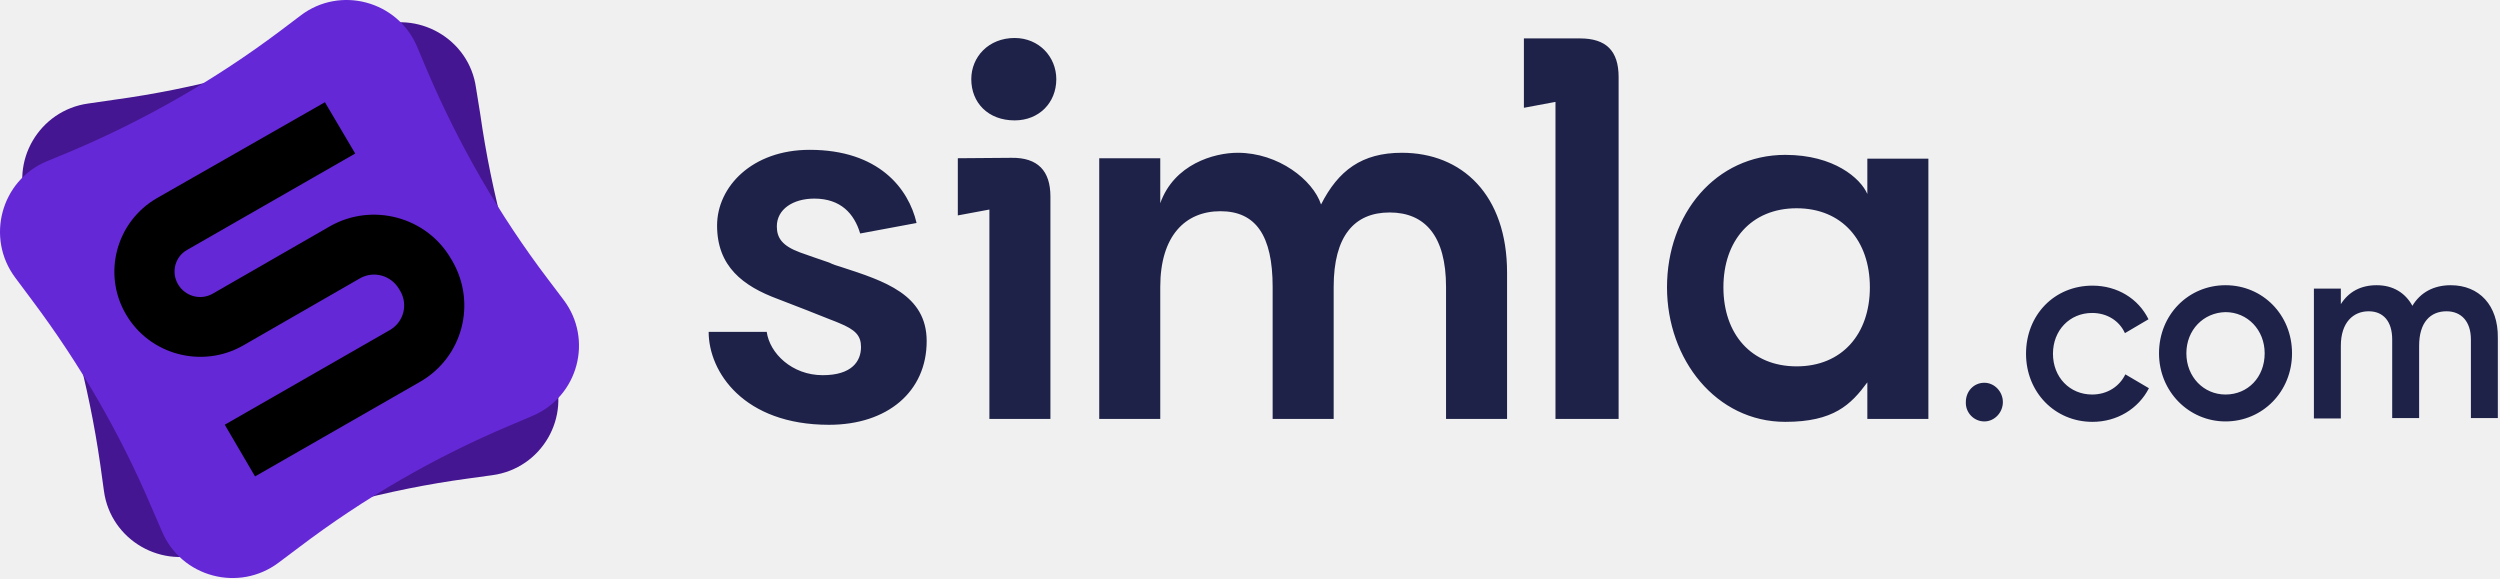
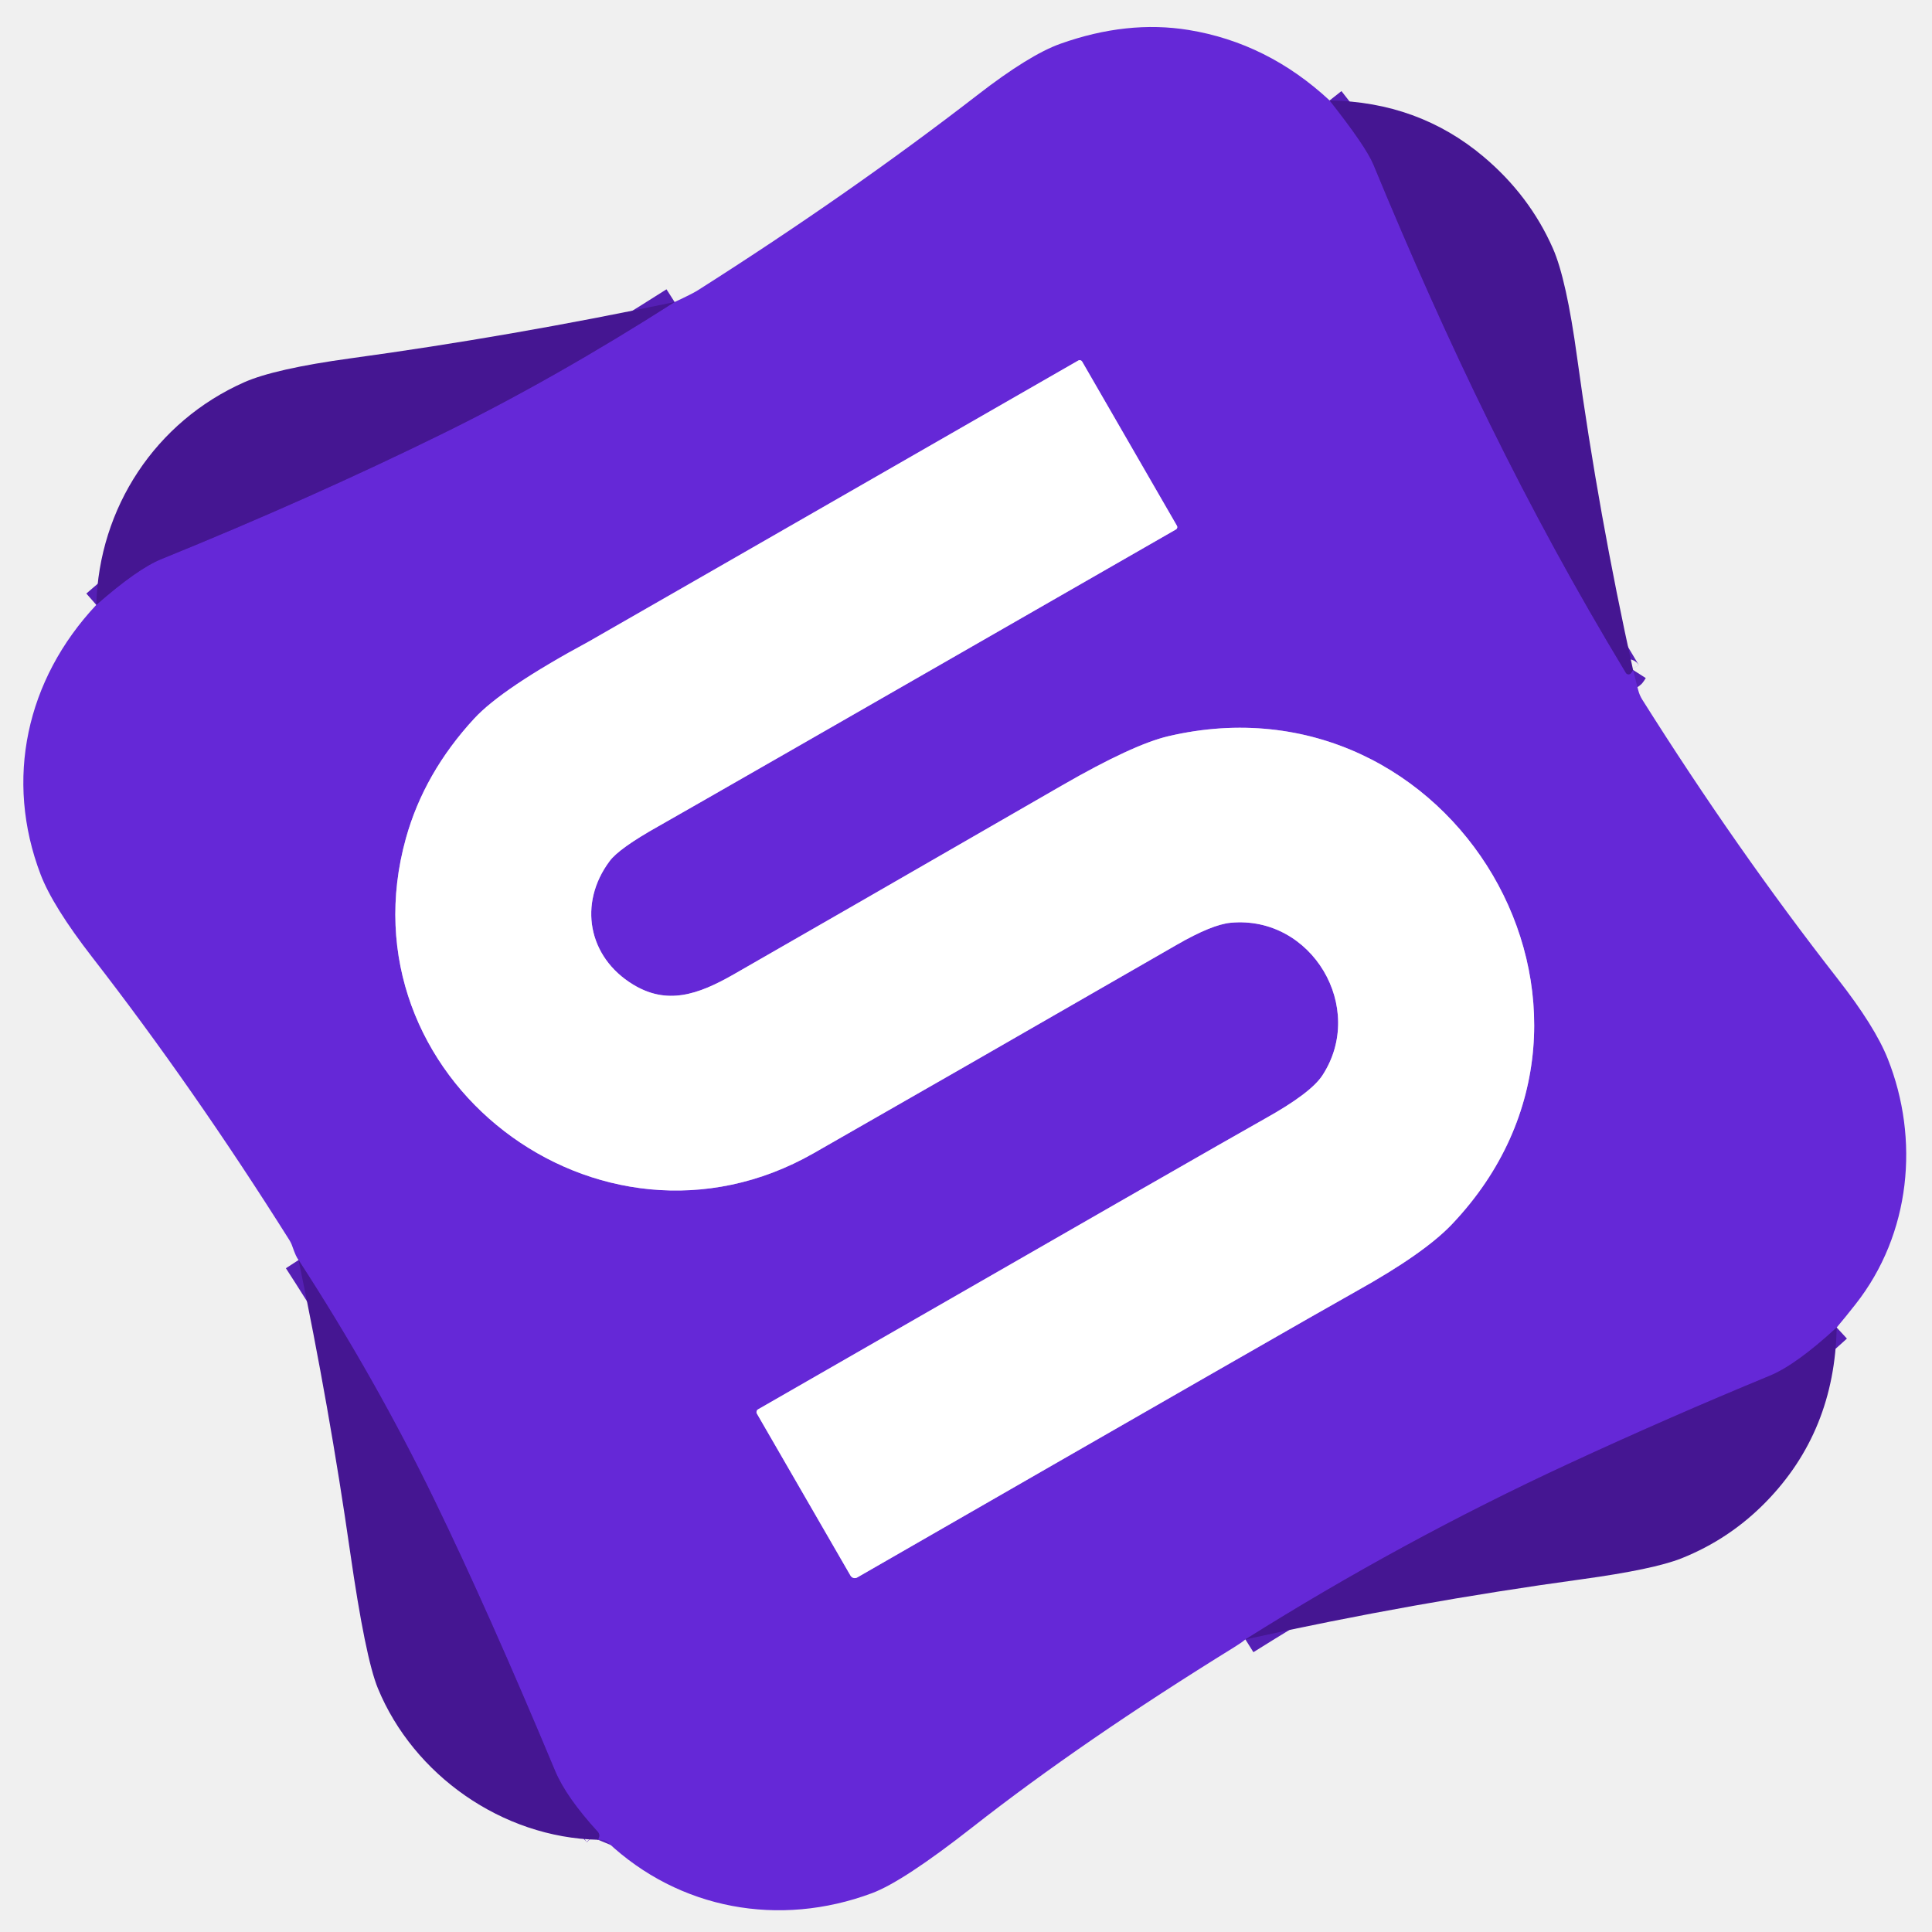
- <svg xmlns="http://www.w3.org/2000/svg" width="100%" style="fill: none !important;" viewBox="0 0 173 40" fill="none">
-   <path d="M32.941 6.086C32.474 2.681 28.892 0.645 25.718 1.925L24.057 2.594C18.873 4.689 13.456 6.144 7.922 6.9L6.116 7.162C2.709 7.628 0.641 11.177 1.922 14.348L2.679 16.211C4.718 21.302 6.145 26.656 6.932 32.096L7.194 33.987C7.66 37.392 11.242 39.457 14.446 38.148L16.077 37.479C21.32 35.355 26.795 33.871 32.387 33.115L34.076 32.882C37.484 32.416 39.552 28.867 38.241 25.666L37.571 24.008C35.474 18.829 34.018 13.418 33.232 7.889L32.941 6.086Z" fill="#451692" style="fill: rgb(69, 22, 146) !important;" />
-   <path d="M28.863 3.233C27.523 0.062 23.533 -1.015 20.795 1.08L19.368 2.157C14.912 5.503 10.048 8.296 4.893 10.478L3.204 11.176C0.058 12.514 -0.99 16.471 1.049 19.206L2.243 20.807C5.534 25.2 8.301 29.971 10.456 35.034L11.213 36.78C12.553 39.951 16.543 40.998 19.281 38.933L20.679 37.885C25.164 34.481 30.086 31.63 35.271 29.448L36.843 28.779C40.018 27.44 41.066 23.483 38.999 20.748L37.921 19.323C34.542 14.871 31.747 10.012 29.562 4.892L28.863 3.233Z" fill="#6528D7" style="fill: rgb(101, 40, 215) !important;" />
-   <path d="M22.484 7.074L10.863 13.708C8.038 15.337 7.077 18.945 8.708 21.738C10.339 24.56 13.98 25.52 16.805 23.92L24.902 19.265C25.863 18.712 27.057 19.061 27.61 19.992L27.698 20.138C28.251 21.098 27.931 22.291 26.97 22.844L15.553 29.39L17.649 32.969L29.067 26.422C32.008 24.735 32.998 21.011 31.309 18.072L31.222 17.927C29.532 14.988 25.746 13.999 22.834 15.657L14.737 20.312C13.892 20.807 12.815 20.516 12.32 19.672C11.825 18.828 12.116 17.752 12.96 17.287L24.581 10.624L22.484 7.074Z" fill="#000000" style="fill: #000000 !important;" />
-   <path d="M73.096 5.48C73.096 7.11 71.902 8.331 70.213 8.331C68.378 8.331 67.213 7.11 67.213 5.48C67.213 3.938 68.407 2.629 70.213 2.629C71.902 2.629 73.096 3.938 73.096 5.48ZM72.689 13.598V28.989H68.466V14.5L66.281 14.907V10.95L69.98 10.921C71.815 10.892 72.689 11.823 72.689 13.598ZM112.008 5.335V28.989H107.639V7.051L105.454 7.459V2.658H109.328C111.134 2.658 112.008 3.502 112.008 5.335ZM58.243 18.486C61.184 19.446 64.126 20.377 64.126 23.606C64.126 27.098 61.417 29.396 57.369 29.396C51.456 29.396 49.039 25.73 49.039 22.966H53.058C53.262 24.45 54.806 25.963 56.932 25.963C58.942 25.963 59.582 25.003 59.582 24.014C59.582 23.228 59.204 22.821 58.068 22.355C57.893 22.268 57.689 22.21 57.485 22.122C56.466 21.715 55.214 21.221 53.845 20.697C51.398 19.795 49.622 18.427 49.622 15.605C49.622 12.928 52.039 10.368 56.029 10.368C60.806 10.368 62.873 13.045 63.427 15.431L59.524 16.158C59.116 14.79 58.184 13.743 56.349 13.743C54.893 13.743 53.757 14.47 53.757 15.663C53.757 16.449 54.107 17.002 55.359 17.467C55.942 17.671 56.583 17.904 57.369 18.166C57.66 18.311 57.951 18.398 58.243 18.486ZM148.705 26.865C147.977 28.291 146.492 29.192 144.802 29.192C142.181 29.192 140.201 27.127 140.201 24.479C140.201 21.802 142.152 19.766 144.802 19.766C146.521 19.766 147.977 20.668 148.676 22.093L147.045 23.053C146.666 22.21 145.822 21.657 144.773 21.657C143.23 21.657 142.065 22.85 142.065 24.479C142.065 26.108 143.23 27.301 144.773 27.301C145.822 27.301 146.666 26.748 147.074 25.905L148.705 26.865ZM158.608 24.45C158.608 27.098 156.569 29.163 154.006 29.163C151.472 29.163 149.404 27.098 149.404 24.45C149.404 21.773 151.443 19.737 154.006 19.737C156.569 19.737 158.608 21.773 158.608 24.45ZM151.297 24.45C151.297 26.079 152.491 27.301 154.006 27.301C155.55 27.301 156.715 26.108 156.715 24.45C156.715 22.821 155.52 21.599 154.006 21.599C152.491 21.628 151.297 22.821 151.297 24.45ZM169.588 19.737C168.423 19.737 167.491 20.231 166.938 21.162C166.442 20.26 165.598 19.737 164.462 19.737C163.384 19.737 162.54 20.173 161.986 21.046V19.969H160.122V28.96H161.986V23.926C161.986 22.297 162.86 21.541 163.909 21.541C164.928 21.541 165.54 22.239 165.54 23.49V28.931H167.404V23.926C167.404 22.297 168.19 21.541 169.297 21.541C170.316 21.541 170.986 22.239 170.986 23.49V28.931H172.85V23.373C172.879 21.133 171.568 19.737 169.588 19.737ZM137.317 29.163C138.016 29.163 138.599 28.552 138.599 27.825C138.599 27.098 138.016 26.487 137.317 26.487C136.589 26.487 136.036 27.069 136.036 27.825C136.007 28.552 136.589 29.163 137.317 29.163ZM133.444 10.979H129.22V13.423C128.754 12.347 126.92 10.717 123.541 10.717C118.735 10.717 115.357 14.79 115.357 19.882C115.357 24.886 118.765 29.192 123.541 29.192C126.89 29.192 128.085 28 129.22 26.458V28.989H133.444V10.979ZM129.395 19.882C129.395 23.112 127.473 25.352 124.327 25.352C121.182 25.352 119.26 23.112 119.26 19.882C119.26 16.653 121.182 14.412 124.327 14.412C127.473 14.412 129.395 16.653 129.395 19.882ZM97.008 10.572C94.241 10.572 92.61 11.794 91.416 14.15C90.863 12.463 88.475 10.572 85.649 10.572C84.018 10.572 81.251 11.357 80.29 14.063V10.95H76.067V28.989H80.29V19.853C80.29 16.333 82.009 14.616 84.455 14.616C86.902 14.616 88.067 16.303 88.067 19.853V28.989H92.29V19.853C92.29 16.333 93.717 14.703 96.163 14.703C98.61 14.703 100.066 16.333 100.066 19.853V28.989H104.289V18.864C104.289 13.481 101.173 10.572 97.008 10.572Z" fill="#1E2248" style="fill: rgb(30, 34, 72) !important;" />
+ <svg xmlns="http://www.w3.org/2000/svg" version="1.1" viewBox="0.00 0.00 256.00 256.00" width="128" height="128">
+   <g stroke-width="2.00" fill="none" stroke-linecap="butt">
+     <path stroke="#551fb5" vector-effect="non-scaling-stroke" d="   M 176.18 13.31   Q 180.98 19.39 181.98 21.80   C 191.85 45.68 202.13 67.15 215.44 89.16   A 0.41 0.41 0.0 0 0 216.14 89.16   L 216.39 88.77" />
+     <path stroke="#551fb5" vector-effect="non-scaling-stroke" d="   M 243.37 175.90   Q 238.00 180.85 234.51 182.29   Q 220.99 187.87 207.74 194.01   Q 185.83 204.16 165.02 217.23" />
+     <path stroke="#551fb5" vector-effect="non-scaling-stroke" d="   M 79.25 243.78   Q 79.32 243.61 79.37 243.47   A 0.73 0.73 0.0 0 0 79.23 242.75   Q 75.01 238.13 73.56 234.66   Q 64.67 213.38 57.55 198.73   Q 49.74 182.64 39.56 166.96" />
+     <path stroke="#551fb5" vector-effect="non-scaling-stroke" d="   M 12.76 80.15   Q 18.21 75.37 21.37 74.09   Q 41.34 65.98 58.69 57.44   Q 73.60 50.11 89.39 40.02" />
+     <path stroke="#b294eb" vector-effect="non-scaling-stroke" d="   M 100.29 187.31   L 112.69 208.77   A 0.66 0.65 60.1 0 0 113.59 209.02   Q 173.43 174.60 179.69 171.11   Q 188.73 166.08 192.40 162.21   C 219.29 133.90 192.43 88.74 154.82 97.55   Q 150.15 98.64 140.71 104.08   Q 107.62 123.16 97.20 129.12   C 92.44 131.84 88.37 133.19 83.88 130.45   C 77.93 126.83 76.58 119.73 80.78 114.10   Q 82.03 112.41 87.22 109.50   Q 92.01 106.80 155.83 70.15   A 0.35 0.35 0.0 0 0 155.95 69.67   L 143.39 47.91   A 0.38 0.37 59.7 0 0 142.88 47.77   Q 78.48 84.76 78.03 85.00   Q 66.54 91.20 62.84 95.21   Q 56.21 102.39 53.79 111.06   C 44.97 142.70 79.36 169.05 107.81 152.81   Q 124.30 143.40 155.91 125.20   Q 160.59 122.50 163.08 122.27   C 173.82 121.27 181.09 133.53 175.22 142.50   Q 173.68 144.85 167.63 148.22   Q 161.97 151.38 100.44 186.75   A 0.42 0.41 60.6 0 0 100.29 187.31" />
+   </g>
+   <path fill="#6528d7" d="   M 176.18 13.31   Q 180.98 19.39 181.98 21.80   C 191.85 45.68 202.13 67.15 215.44 89.16   A 0.41 0.41 0.0 0 0 216.14 89.16   L 216.39 88.77   L 217.07 91.44   A 4.53 4.34 -69.2 0 0 217.60 92.69   Q 230.09 112.53 243.51 129.71   Q 248.45 136.03 250.14 140.30   C 254.36 150.91 253.23 163.48 245.86 172.83   Q 244.51 174.55 243.37 175.90   Q 238.00 180.85 234.51 182.29   Q 220.99 187.87 207.74 194.01   Q 185.83 204.16 165.02 217.23   Q 164.54 217.65 163.48 218.30   Q 143.46 230.67 128.90 242.08   Q 119.67 249.32 115.53 250.86   C 103.26 255.43 89.99 253.02 80.48 244.07   Q 80.16 243.76 79.25 243.78   Q 79.32 243.61 79.37 243.47   A 0.73 0.73 0.0 0 0 79.23 242.75   Q 75.01 238.13 73.56 234.66   Q 64.67 213.38 57.55 198.73   Q 49.74 182.64 39.56 166.96   Q 39.22 166.55 38.75 165.18   A 4.44 4.19 20.8 0 0 38.29 164.23   Q 25.60 144.08 12.23 126.85   Q 6.99 120.09 5.38 115.87   C 0.59 103.31 3.45 90.08 12.76 80.15   Q 18.21 75.37 21.37 74.09   Q 41.34 65.98 58.69 57.44   Q 73.60 50.11 89.39 40.02   Q 91.70 38.95 92.46 38.47   Q 112.62 25.66 129.49 12.61   Q 136.39 7.26 140.53 5.79   Q 149.37 2.65 157.49 3.97   Q 167.97 5.68 176.18 13.31   Z   M 100.29 187.31   L 112.69 208.77   A 0.66 0.65 60.1 0 0 113.59 209.02   Q 173.43 174.60 179.69 171.11   Q 188.73 166.08 192.40 162.21   C 219.29 133.90 192.43 88.74 154.82 97.55   Q 150.15 98.64 140.71 104.08   Q 107.62 123.16 97.20 129.12   C 92.44 131.84 88.37 133.19 83.88 130.45   C 77.93 126.83 76.58 119.73 80.78 114.10   Q 82.03 112.41 87.22 109.50   Q 92.01 106.80 155.83 70.15   A 0.35 0.35 0.0 0 0 155.95 69.67   L 143.39 47.91   A 0.38 0.37 59.7 0 0 142.88 47.77   Q 78.48 84.76 78.03 85.00   Q 66.54 91.20 62.84 95.21   Q 56.21 102.39 53.79 111.06   C 44.97 142.70 79.36 169.05 107.81 152.81   Q 124.30 143.40 155.91 125.20   Q 160.59 122.50 163.08 122.27   C 173.82 121.27 181.09 133.53 175.22 142.50   Q 173.68 144.85 167.63 148.22   Q 161.97 151.38 100.44 186.75   A 0.42 0.41 60.6 0 0 100.29 187.31   Z" />
+   <path fill="#451692" d="   M 216.39 88.77   L 216.14 89.16   A 0.41 0.41 0.0 0 1 215.44 89.16   C 202.13 67.15 191.85 45.68 181.98 21.80   Q 180.98 19.39 176.18 13.31   Q 187.93 13.50 196.54 20.73   Q 202.67 25.88 205.77 32.92   Q 207.56 36.97 208.98 47.40   Q 211.84 68.25 216.39 88.77   Z" />
+   <path fill="#451692" d="   M 89.39 40.02   Q 73.60 50.11 58.69 57.44   Q 41.34 65.98 21.37 74.09   Q 18.21 75.37 12.76 80.15   C 13.10 67.24 20.64 55.86 32.34 50.66   Q 36.40 48.86 46.46 47.48   Q 67.68 44.58 89.39 40.02   Z" />
+   <path fill="#ffffff" d="   M 100.29 187.31   A 0.42 0.41 60.6 0 1 100.44 186.75   Q 161.97 151.38 167.63 148.22   Q 173.68 144.85 175.22 142.50   C 181.09 133.53 173.82 121.27 163.08 122.27   Q 160.59 122.50 155.91 125.20   Q 124.30 143.40 107.81 152.81   C 79.36 169.05 44.97 142.70 53.79 111.06   Q 56.21 102.39 62.84 95.21   Q 66.54 91.20 78.03 85.00   Q 78.48 84.76 142.88 47.77   A 0.38 0.37 59.7 0 1 143.39 47.91   L 155.95 69.67   A 0.35 0.35 0.0 0 1 155.83 70.15   Q 92.01 106.80 87.22 109.50   Q 82.03 112.41 80.78 114.10   C 76.58 119.73 77.93 126.83 83.88 130.45   C 88.37 133.19 92.44 131.84 97.20 129.12   Q 107.62 123.16 140.71 104.08   Q 150.15 98.64 154.82 97.55   C 192.43 88.74 219.29 133.90 192.40 162.21   Q 188.73 166.08 179.69 171.11   Q 173.43 174.60 113.59 209.02   A 0.66 0.65 60.1 0 1 112.69 208.77   L 100.29 187.31   Z" />
+   <path fill="#451692" d="   M 79.25 243.78   C 66.53 243.50 54.79 235.18 50.07 223.71   Q 48.41 219.67 46.39 205.62   Q 43.66 186.58 39.56 166.96   Q 49.74 182.64 57.55 198.73   Q 64.67 213.38 73.56 234.66   Q 75.01 238.13 79.23 242.75   A 0.73 0.73 0.0 0 1 79.37 243.47   Q 79.32 243.61 79.25 243.78   Z" />
+   <path fill="#451692" d="   M 243.37 175.90   Q 243.12 189.67 234.00 199.01   Q 229.19 203.94 222.80 206.49   Q 219.13 207.95 209.59 209.26   Q 187.38 212.30 165.02 217.23   Q 185.83 204.16 207.74 194.01   Q 220.99 187.87 234.51 182.29   Q 238.00 180.85 243.37 175.90   Z" />
</svg>
